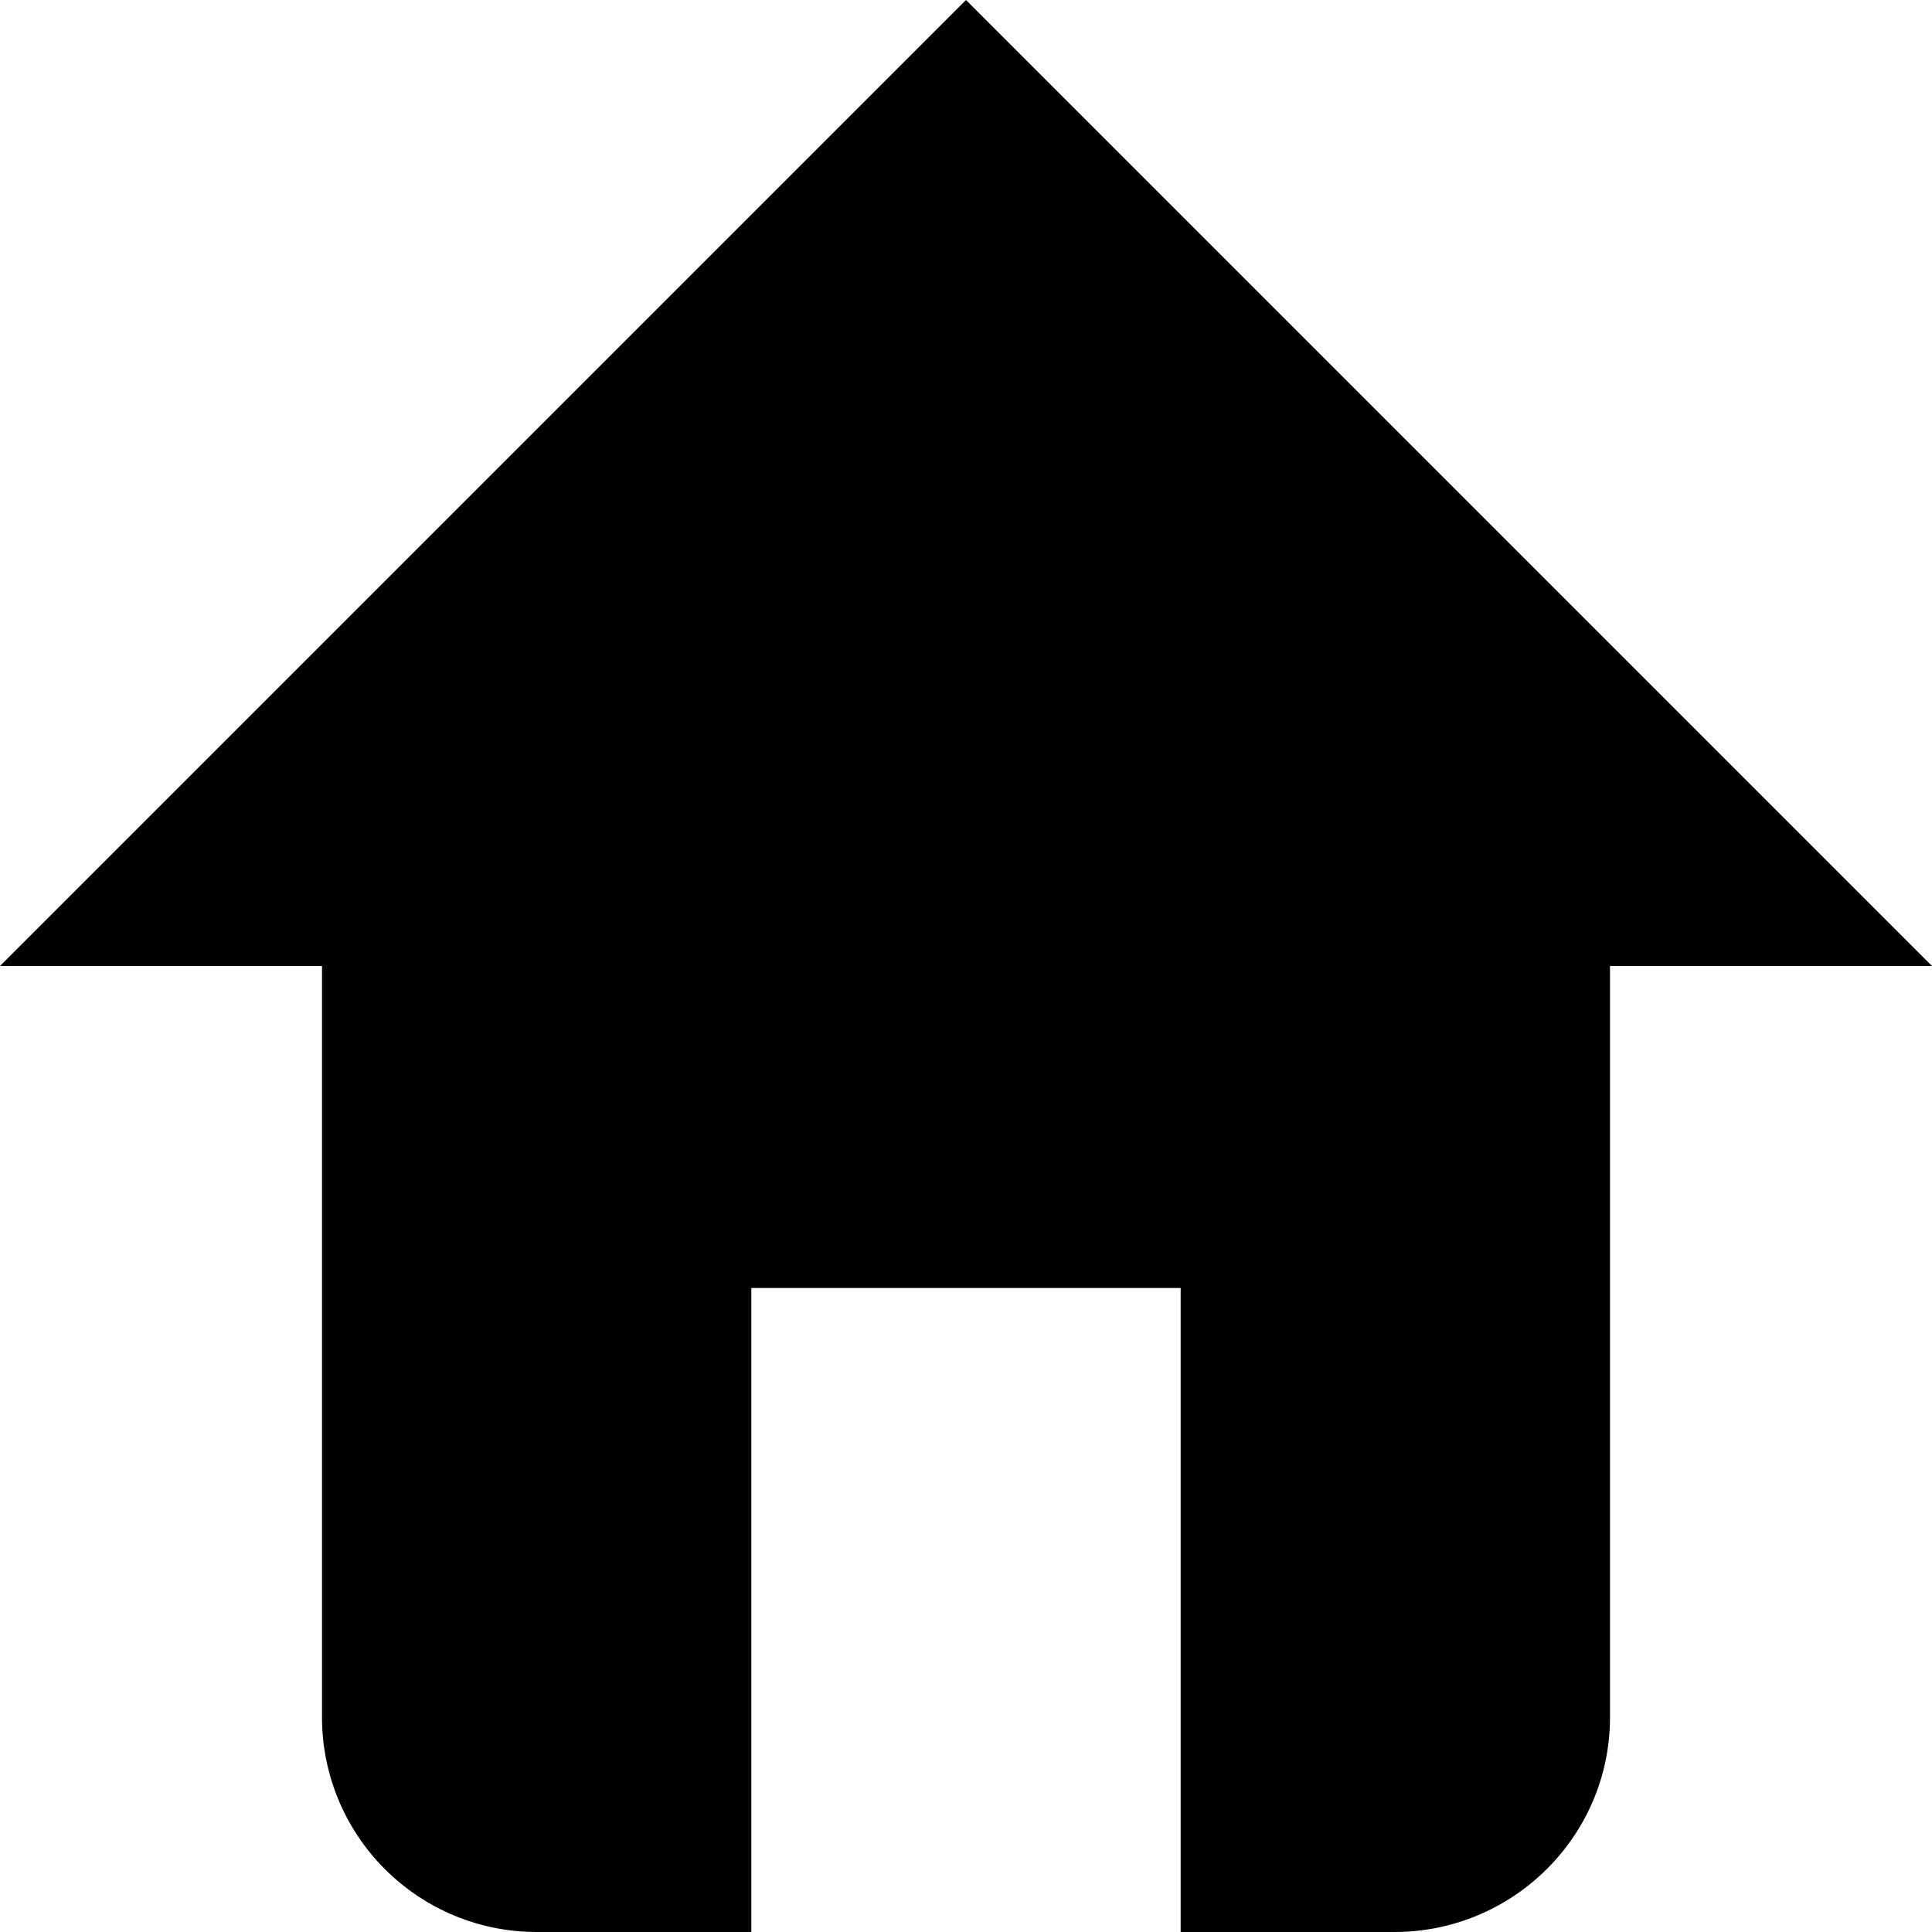
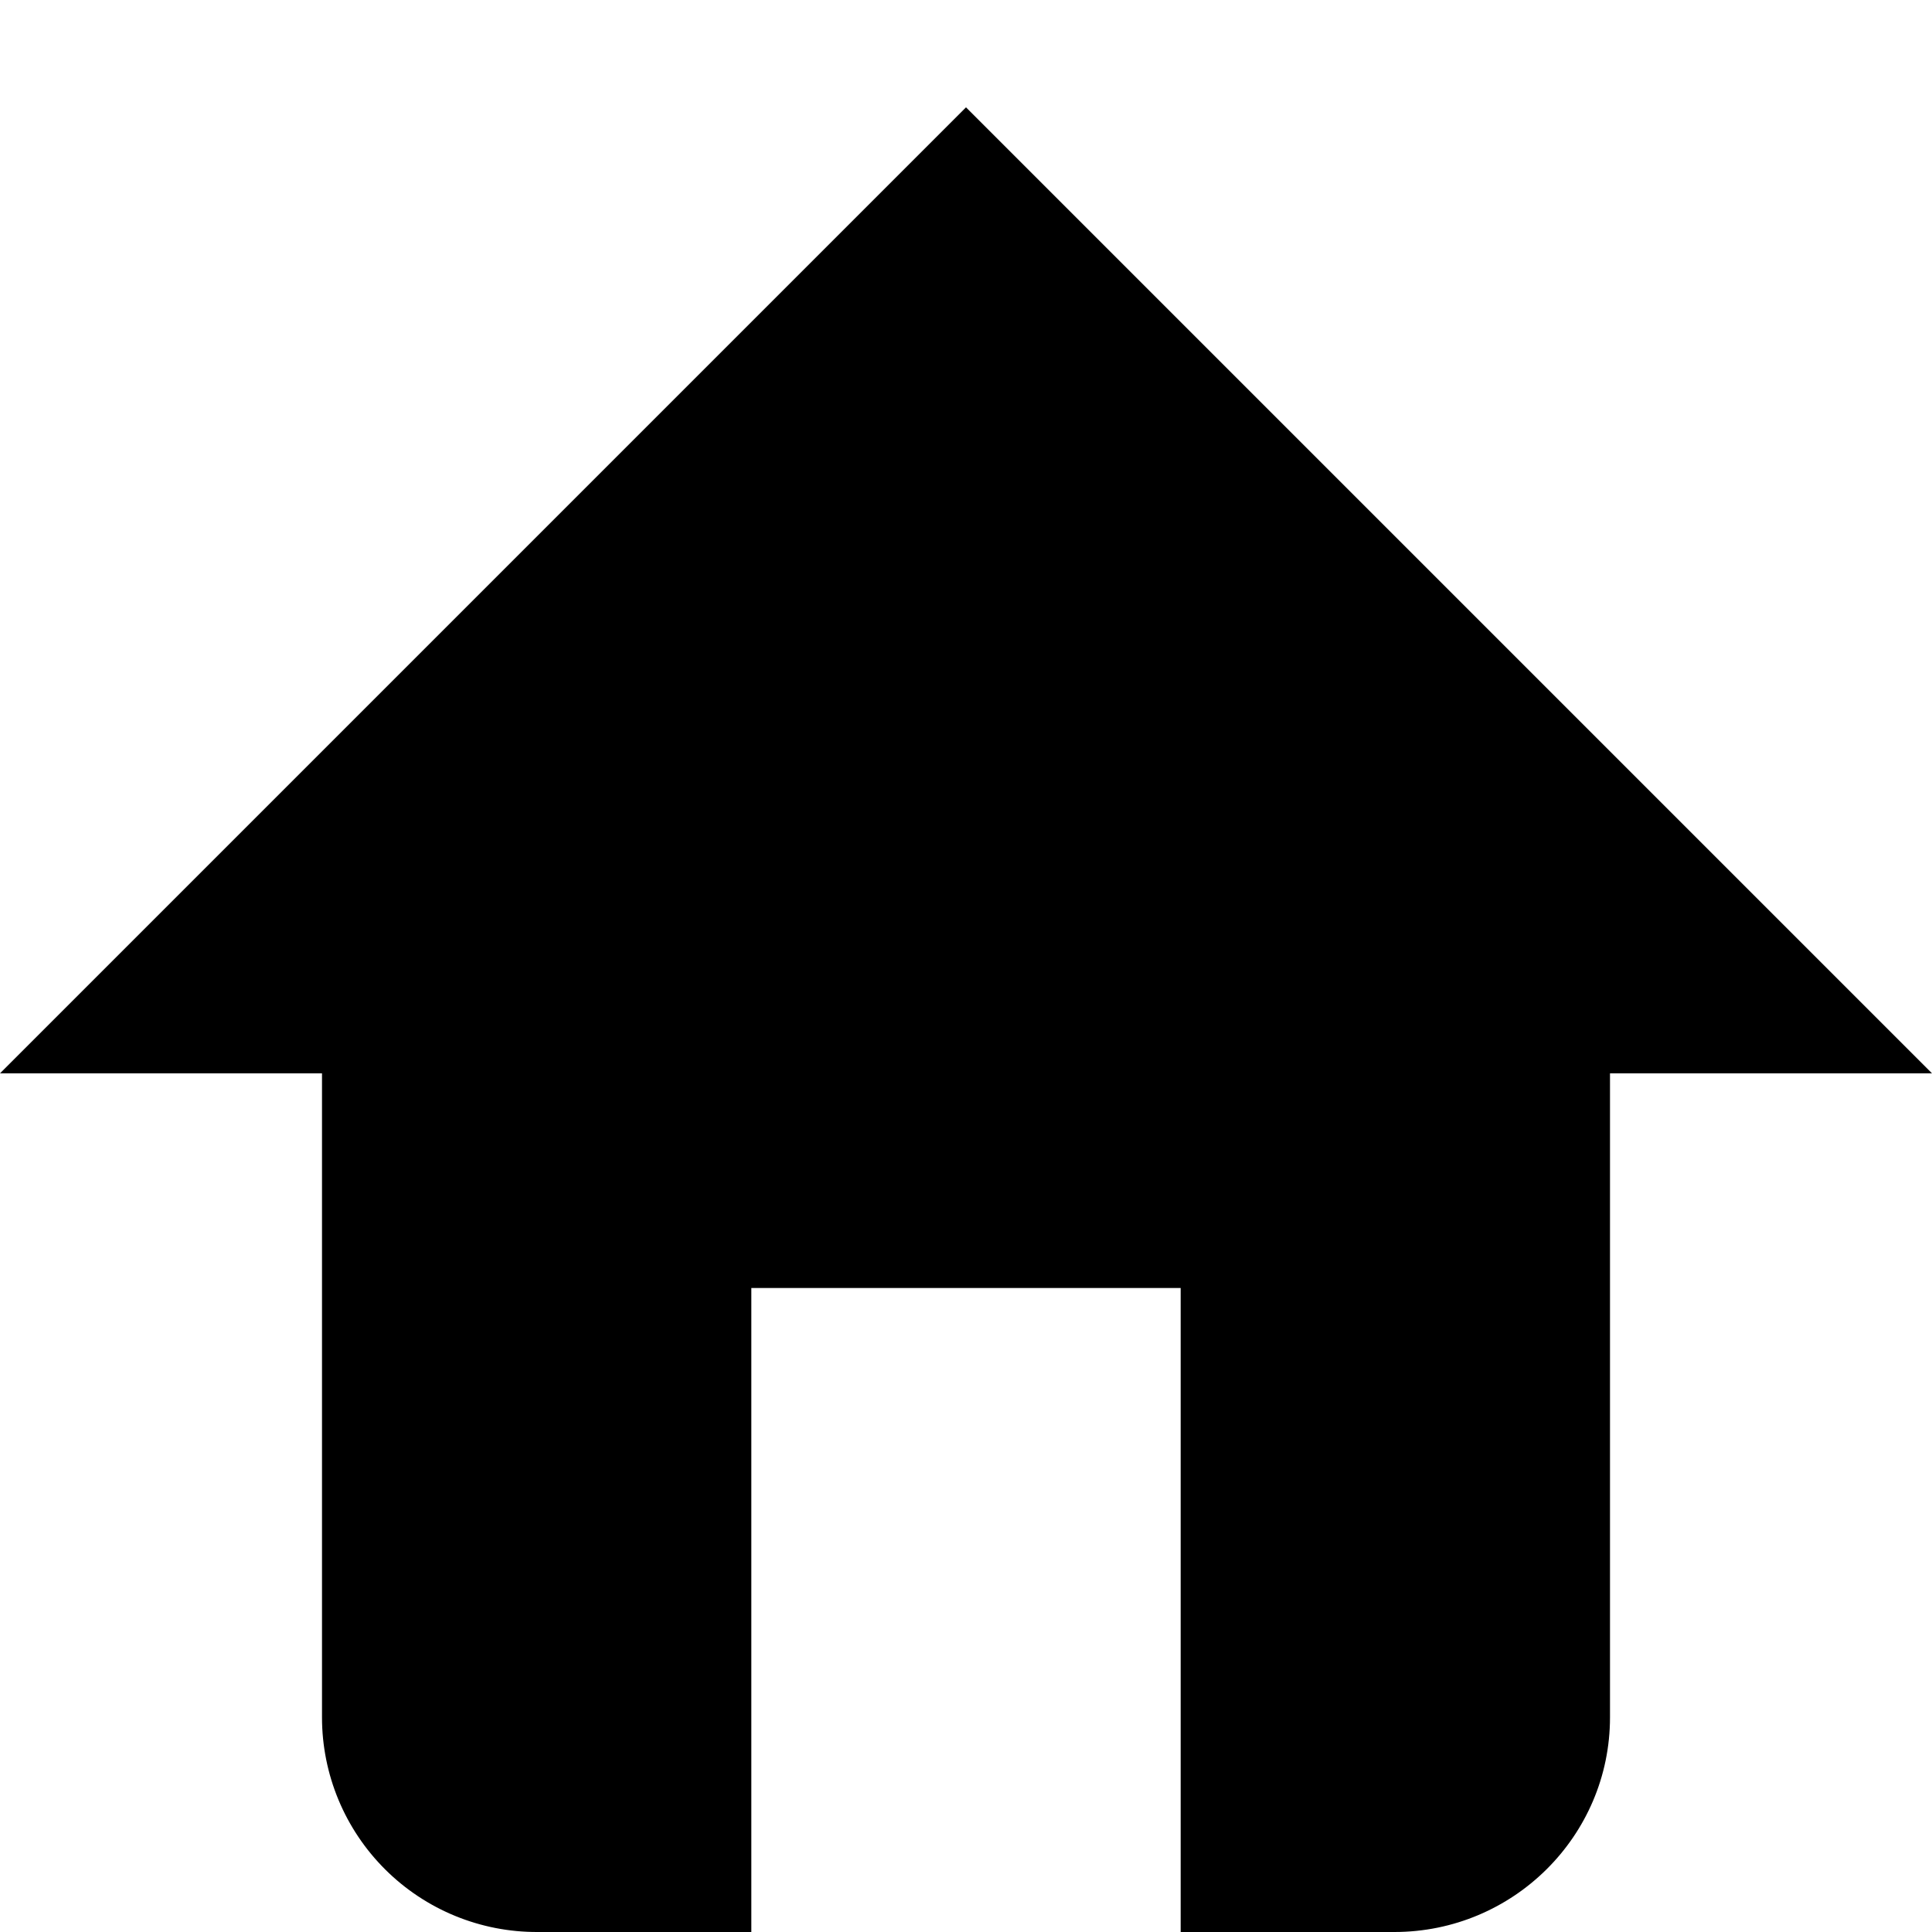
<svg role="icon" class="icon" width="18" height="18" viewBox="0 0 18 18">
-   <path d="M15 9v7c0 1.105-.902 2-2.009 2H5.01A2 2 0 0 1 3 16V9H0l9-9 9 9h-3zm-8 3v6h4v-6H7z" />
+   <path d="M15 10v6c0 1.105-.902 2-2.009 2H5.01A2 2 0 0 1 3 16v-6H0l9-9 9 9h-3zm-8 2v6h4v-6H7z" />
</svg>
